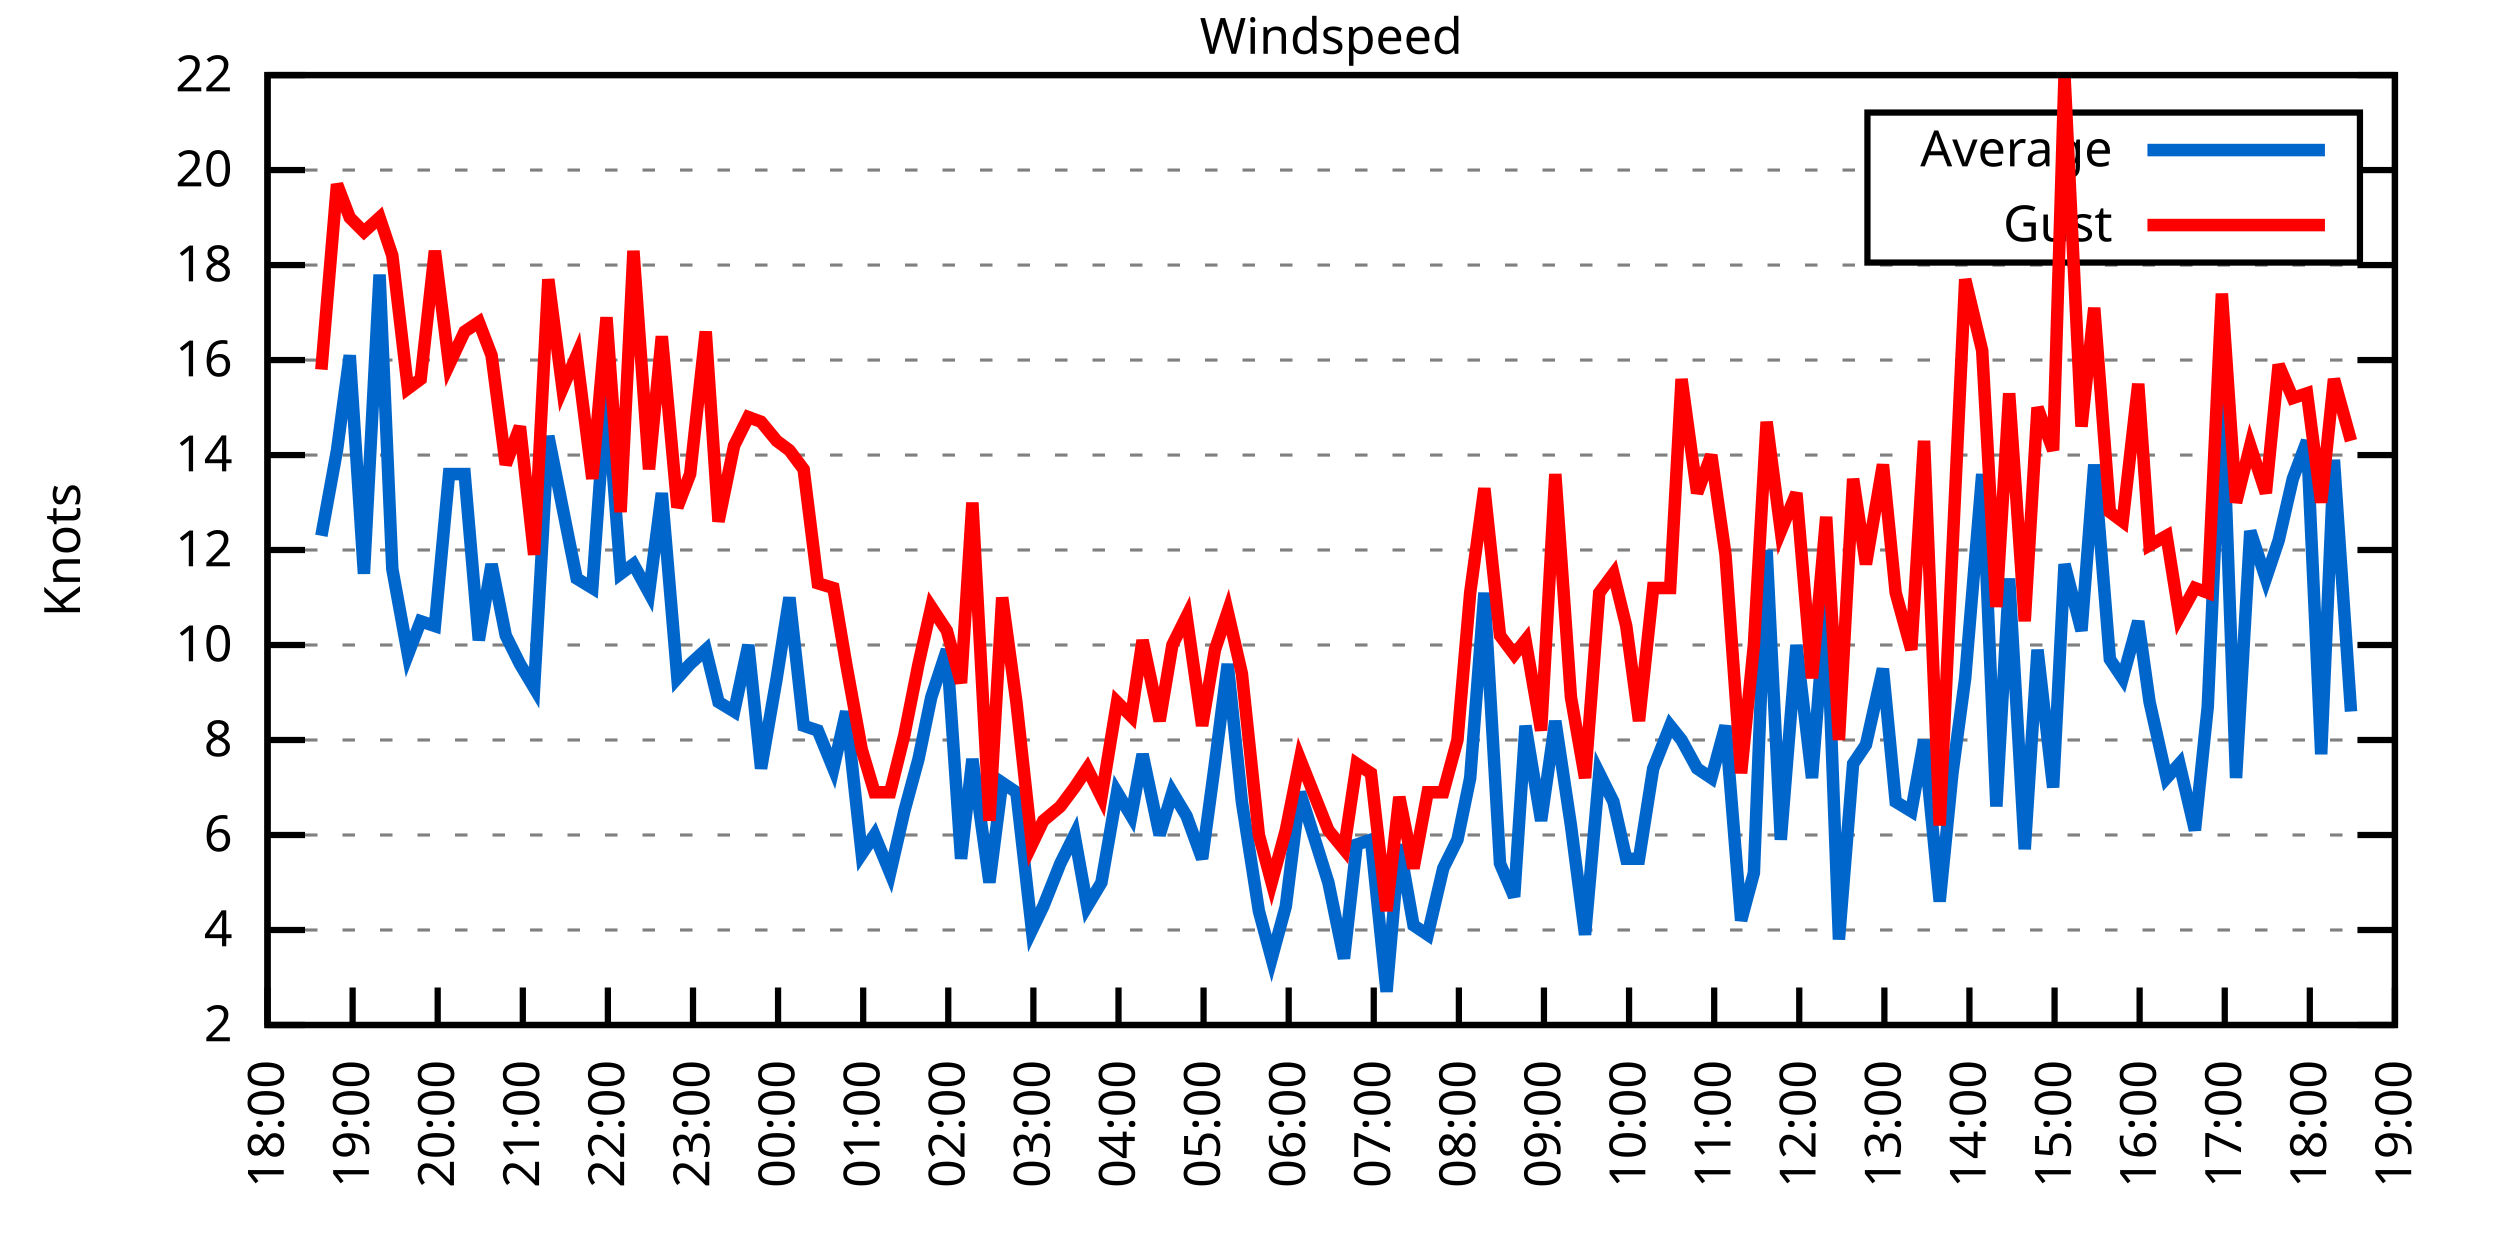
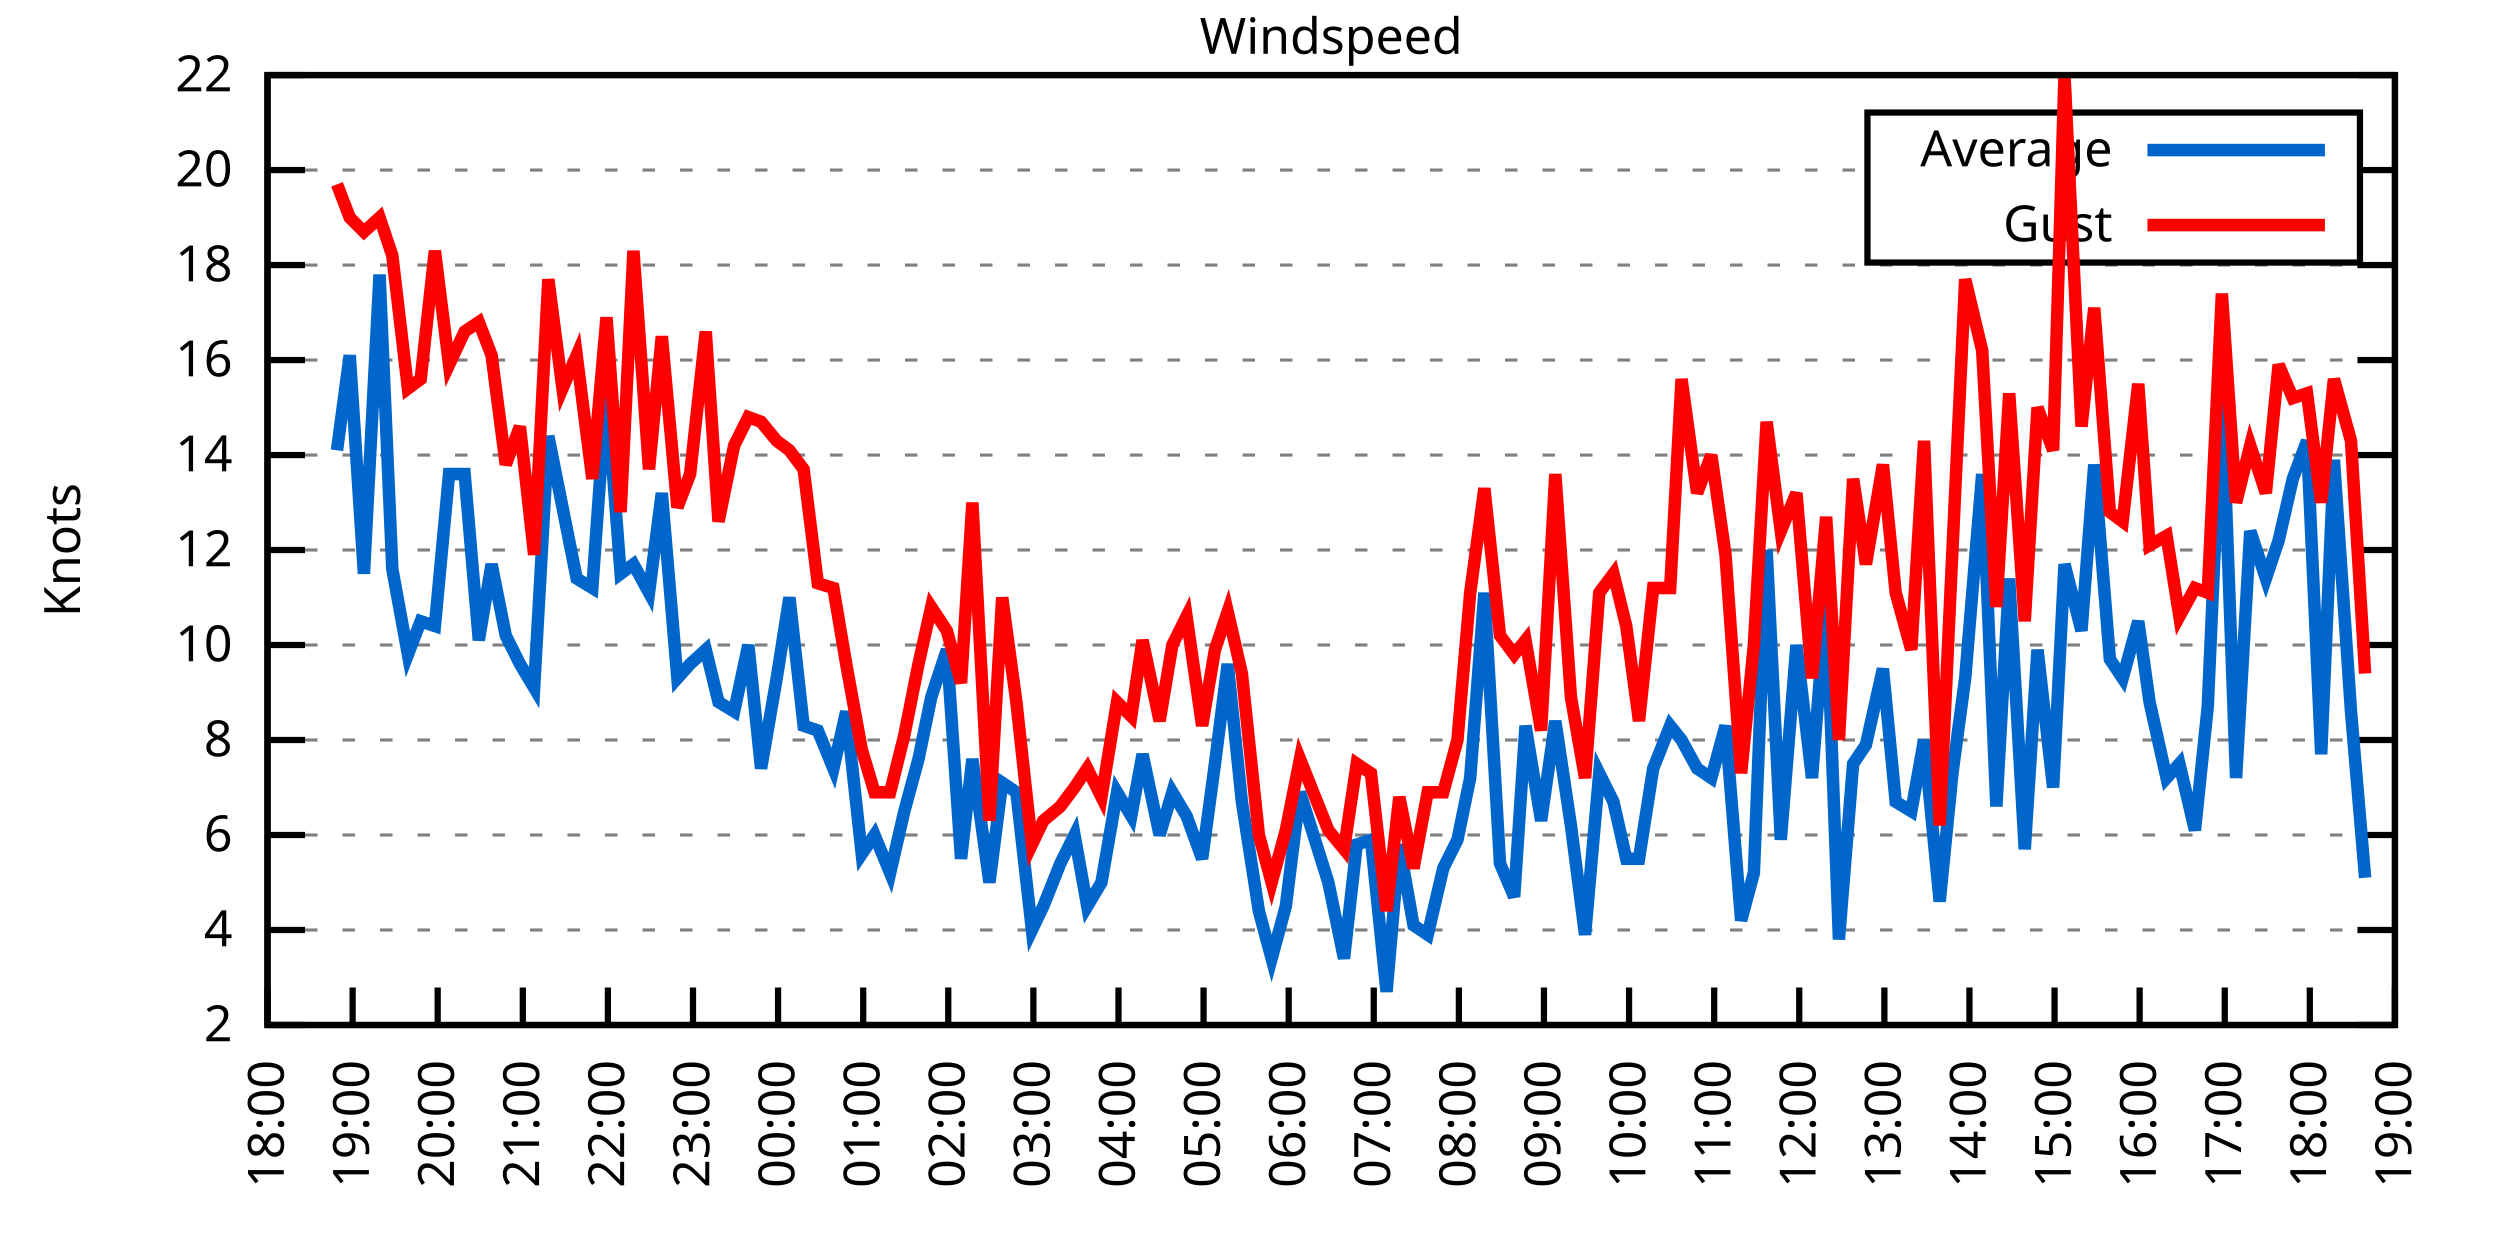
<svg xmlns="http://www.w3.org/2000/svg" xmlns:xlink="http://www.w3.org/1999/xlink" width="400" height="200" viewBox="0 0 400 200">
  <g id="gnuplot_canvas">
    <rect x="0" y="0" width="400" height="200" fill="none" />
    <defs>
      <circle id="gpDot" r="0.5" stroke-width="0.5" stroke="currentColor" />
      <path id="gpPt0" stroke-width="0.333" stroke="currentColor" d="M-1,0 h2 M0,-1 v2" />
      <path id="gpPt1" stroke-width="0.333" stroke="currentColor" d="M-1,-1 L1,1 M1,-1 L-1,1" />
      <path id="gpPt2" stroke-width="0.333" stroke="currentColor" d="M-1,0 L1,0 M0,-1 L0,1 M-1,-1 L1,1 M-1,1 L1,-1" />
      <rect id="gpPt3" stroke-width="0.333" stroke="currentColor" x="-1" y="-1" width="2" height="2" />
      <rect id="gpPt4" stroke-width="0.333" stroke="currentColor" fill="currentColor" x="-1" y="-1" width="2" height="2" />
      <circle id="gpPt5" stroke-width="0.333" stroke="currentColor" cx="0" cy="0" r="1" />
      <use xlink:href="#gpPt5" id="gpPt6" fill="currentColor" stroke="none" />
      <path id="gpPt7" stroke-width="0.333" stroke="currentColor" d="M0,-1.33 L-1.33,0.67 L1.33,0.67 z" />
      <use xlink:href="#gpPt7" id="gpPt8" fill="currentColor" stroke="none" />
      <use xlink:href="#gpPt7" id="gpPt9" stroke="currentColor" transform="rotate(180)" />
      <use xlink:href="#gpPt9" id="gpPt10" fill="currentColor" stroke="none" />
      <use xlink:href="#gpPt3" id="gpPt11" stroke="currentColor" transform="rotate(45)" />
      <use xlink:href="#gpPt11" id="gpPt12" fill="currentColor" stroke="none" />
      <path id="gpPt13" stroke-width="0.333" stroke="currentColor" d="M0,1.330 L1.265,0.411 L0.782,-1.067 L-0.782,-1.076 L-1.265,0.411 z" />
      <use xlink:href="#gpPt13" id="gpPt14" fill="currentColor" stroke="none" />
      <filter id="textbox" filterUnits="objectBoundingBox" x="0" y="0" height="1" width="1">
        <feFlood flood-color="white" flood-opacity="1" result="bgnd" />
        <feComposite in="SourceGraphic" in2="bgnd" operator="atop" />
      </filter>
      <filter id="greybox" filterUnits="objectBoundingBox" x="0" y="0" height="1" width="1">
        <feFlood flood-color="lightgrey" flood-opacity="1" result="grey" />
        <feComposite in="SourceGraphic" in2="grey" operator="atop" />
      </filter>
    </defs>
    <g fill="none" color="white" stroke="currentColor" stroke-width="1.00" stroke-linecap="butt" stroke-linejoin="miter">
</g>
    <g fill="none" color="black" stroke="currentColor" stroke-width="1.00" stroke-linecap="butt" stroke-linejoin="miter">
      <g stroke="none" shape-rendering="crispEdges">
        <polygon fill="rgb(255, 255, 255)" points="42.80,164.00 383.18,164.00 383.18,12.02 42.80,12.02 " />
      </g>
    </g>
    <g fill="none" color="black" stroke="currentColor" stroke-width="1.00" stroke-linecap="butt" stroke-linejoin="miter">
</g>
    <g fill="none" color="black" stroke="black" stroke-width="0.50" stroke-linecap="butt" stroke-linejoin="miter">
</g>
    <g fill="none" color="gray" stroke="currentColor" stroke-width="0.50" stroke-linecap="butt" stroke-linejoin="miter">
      <path stroke="gray" stroke-dasharray="2,4" class="gridline" d="M42.80,164.00 L383.19,164.00  " />
    </g>
    <g fill="none" color="gray" stroke="gray" stroke-width="1.00" stroke-linecap="butt" stroke-linejoin="miter">
</g>
    <g fill="none" color="black" stroke="currentColor" stroke-width="1.00" stroke-linecap="butt" stroke-linejoin="miter">
      <path stroke="black" d="M42.80,164.00 L48.80,164.00 M383.19,164.00 L377.19,164.00  " />
      <g transform="translate(37.20,166.60)" stroke="none" fill="black" font-family="Sans" font-size="8.00" text-anchor="end">
        <text>
          <tspan font-family="Sans"> 2</tspan>
        </text>
      </g>
    </g>
    <g fill="none" color="black" stroke="currentColor" stroke-width="1.00" stroke-linecap="butt" stroke-linejoin="miter">
</g>
    <g fill="none" color="black" stroke="black" stroke-width="0.50" stroke-linecap="butt" stroke-linejoin="miter">
</g>
    <g fill="none" color="gray" stroke="currentColor" stroke-width="0.50" stroke-linecap="butt" stroke-linejoin="miter">
      <path stroke="gray" stroke-dasharray="2,4" class="gridline" d="M42.80,148.80 L383.19,148.80  " />
    </g>
    <g fill="none" color="gray" stroke="gray" stroke-width="1.00" stroke-linecap="butt" stroke-linejoin="miter">
</g>
    <g fill="none" color="black" stroke="currentColor" stroke-width="1.00" stroke-linecap="butt" stroke-linejoin="miter">
      <path stroke="black" d="M42.80,148.80 L48.80,148.80 M383.19,148.80 L377.19,148.80  " />
      <g transform="translate(37.20,151.40)" stroke="none" fill="black" font-family="Sans" font-size="8.00" text-anchor="end">
        <text>
          <tspan font-family="Sans"> 4</tspan>
        </text>
      </g>
    </g>
    <g fill="none" color="black" stroke="currentColor" stroke-width="1.00" stroke-linecap="butt" stroke-linejoin="miter">
</g>
    <g fill="none" color="black" stroke="black" stroke-width="0.50" stroke-linecap="butt" stroke-linejoin="miter">
</g>
    <g fill="none" color="gray" stroke="currentColor" stroke-width="0.50" stroke-linecap="butt" stroke-linejoin="miter">
      <path stroke="gray" stroke-dasharray="2,4" class="gridline" d="M42.80,133.60 L383.19,133.60  " />
    </g>
    <g fill="none" color="gray" stroke="gray" stroke-width="1.00" stroke-linecap="butt" stroke-linejoin="miter">
</g>
    <g fill="none" color="black" stroke="currentColor" stroke-width="1.00" stroke-linecap="butt" stroke-linejoin="miter">
      <path stroke="black" d="M42.80,133.60 L48.80,133.60 M383.19,133.60 L377.19,133.60  " />
      <g transform="translate(37.20,136.20)" stroke="none" fill="black" font-family="Sans" font-size="8.00" text-anchor="end">
        <text>
          <tspan font-family="Sans"> 6</tspan>
        </text>
      </g>
    </g>
    <g fill="none" color="black" stroke="currentColor" stroke-width="1.00" stroke-linecap="butt" stroke-linejoin="miter">
</g>
    <g fill="none" color="black" stroke="black" stroke-width="0.50" stroke-linecap="butt" stroke-linejoin="miter">
</g>
    <g fill="none" color="gray" stroke="currentColor" stroke-width="0.50" stroke-linecap="butt" stroke-linejoin="miter">
      <path stroke="gray" stroke-dasharray="2,4" class="gridline" d="M42.80,118.40 L383.19,118.40  " />
    </g>
    <g fill="none" color="gray" stroke="gray" stroke-width="1.00" stroke-linecap="butt" stroke-linejoin="miter">
</g>
    <g fill="none" color="black" stroke="currentColor" stroke-width="1.00" stroke-linecap="butt" stroke-linejoin="miter">
      <path stroke="black" d="M42.80,118.40 L48.80,118.40 M383.19,118.40 L377.19,118.40  " />
      <g transform="translate(37.20,121.00)" stroke="none" fill="black" font-family="Sans" font-size="8.00" text-anchor="end">
        <text>
          <tspan font-family="Sans"> 8</tspan>
        </text>
      </g>
    </g>
    <g fill="none" color="black" stroke="currentColor" stroke-width="1.00" stroke-linecap="butt" stroke-linejoin="miter">
</g>
    <g fill="none" color="black" stroke="black" stroke-width="0.50" stroke-linecap="butt" stroke-linejoin="miter">
</g>
    <g fill="none" color="gray" stroke="currentColor" stroke-width="0.50" stroke-linecap="butt" stroke-linejoin="miter">
      <path stroke="gray" stroke-dasharray="2,4" class="gridline" d="M42.80,103.20 L383.19,103.20  " />
    </g>
    <g fill="none" color="gray" stroke="gray" stroke-width="1.00" stroke-linecap="butt" stroke-linejoin="miter">
</g>
    <g fill="none" color="black" stroke="currentColor" stroke-width="1.00" stroke-linecap="butt" stroke-linejoin="miter">
      <path stroke="black" d="M42.80,103.20 L48.80,103.20 M383.19,103.20 L377.19,103.20  " />
      <g transform="translate(37.20,105.80)" stroke="none" fill="black" font-family="Sans" font-size="8.00" text-anchor="end">
        <text>
          <tspan font-family="Sans"> 10</tspan>
        </text>
      </g>
    </g>
    <g fill="none" color="black" stroke="currentColor" stroke-width="1.00" stroke-linecap="butt" stroke-linejoin="miter">
</g>
    <g fill="none" color="black" stroke="black" stroke-width="0.50" stroke-linecap="butt" stroke-linejoin="miter">
</g>
    <g fill="none" color="gray" stroke="currentColor" stroke-width="0.50" stroke-linecap="butt" stroke-linejoin="miter">
      <path stroke="gray" stroke-dasharray="2,4" class="gridline" d="M42.80,88.00 L383.19,88.00  " />
    </g>
    <g fill="none" color="gray" stroke="gray" stroke-width="1.00" stroke-linecap="butt" stroke-linejoin="miter">
</g>
    <g fill="none" color="black" stroke="currentColor" stroke-width="1.00" stroke-linecap="butt" stroke-linejoin="miter">
      <path stroke="black" d="M42.80,88.00 L48.80,88.00 M383.19,88.00 L377.19,88.00  " />
      <g transform="translate(37.20,90.60)" stroke="none" fill="black" font-family="Sans" font-size="8.00" text-anchor="end">
        <text>
          <tspan font-family="Sans"> 12</tspan>
        </text>
      </g>
    </g>
    <g fill="none" color="black" stroke="currentColor" stroke-width="1.00" stroke-linecap="butt" stroke-linejoin="miter">
</g>
    <g fill="none" color="black" stroke="black" stroke-width="0.50" stroke-linecap="butt" stroke-linejoin="miter">
</g>
    <g fill="none" color="gray" stroke="currentColor" stroke-width="0.50" stroke-linecap="butt" stroke-linejoin="miter">
      <path stroke="gray" stroke-dasharray="2,4" class="gridline" d="M42.80,72.81 L383.19,72.81  " />
    </g>
    <g fill="none" color="gray" stroke="gray" stroke-width="1.00" stroke-linecap="butt" stroke-linejoin="miter">
</g>
    <g fill="none" color="black" stroke="currentColor" stroke-width="1.00" stroke-linecap="butt" stroke-linejoin="miter">
      <path stroke="black" d="M42.80,72.81 L48.80,72.81 M383.19,72.81 L377.19,72.81  " />
      <g transform="translate(37.20,75.41)" stroke="none" fill="black" font-family="Sans" font-size="8.00" text-anchor="end">
        <text>
          <tspan font-family="Sans"> 14</tspan>
        </text>
      </g>
    </g>
    <g fill="none" color="black" stroke="currentColor" stroke-width="1.00" stroke-linecap="butt" stroke-linejoin="miter">
</g>
    <g fill="none" color="black" stroke="black" stroke-width="0.50" stroke-linecap="butt" stroke-linejoin="miter">
</g>
    <g fill="none" color="gray" stroke="currentColor" stroke-width="0.50" stroke-linecap="butt" stroke-linejoin="miter">
      <path stroke="gray" stroke-dasharray="2,4" class="gridline" d="M42.80,57.61 L383.19,57.61  " />
    </g>
    <g fill="none" color="gray" stroke="gray" stroke-width="1.00" stroke-linecap="butt" stroke-linejoin="miter">
</g>
    <g fill="none" color="black" stroke="currentColor" stroke-width="1.00" stroke-linecap="butt" stroke-linejoin="miter">
      <path stroke="black" d="M42.80,57.61 L48.80,57.61 M383.19,57.61 L377.19,57.61  " />
      <g transform="translate(37.20,60.21)" stroke="none" fill="black" font-family="Sans" font-size="8.00" text-anchor="end">
        <text>
          <tspan font-family="Sans"> 16</tspan>
        </text>
      </g>
    </g>
    <g fill="none" color="black" stroke="currentColor" stroke-width="1.00" stroke-linecap="butt" stroke-linejoin="miter">
</g>
    <g fill="none" color="black" stroke="black" stroke-width="0.50" stroke-linecap="butt" stroke-linejoin="miter">
</g>
    <g fill="none" color="gray" stroke="currentColor" stroke-width="0.50" stroke-linecap="butt" stroke-linejoin="miter">
      <path stroke="gray" stroke-dasharray="2,4" class="gridline" d="M42.80,42.41 L383.19,42.41  " />
    </g>
    <g fill="none" color="gray" stroke="gray" stroke-width="1.00" stroke-linecap="butt" stroke-linejoin="miter">
</g>
    <g fill="none" color="black" stroke="currentColor" stroke-width="1.00" stroke-linecap="butt" stroke-linejoin="miter">
      <path stroke="black" d="M42.80,42.41 L48.80,42.41 M383.19,42.41 L377.19,42.41  " />
      <g transform="translate(37.20,45.01)" stroke="none" fill="black" font-family="Sans" font-size="8.00" text-anchor="end">
        <text>
          <tspan font-family="Sans"> 18</tspan>
        </text>
      </g>
    </g>
    <g fill="none" color="black" stroke="currentColor" stroke-width="1.00" stroke-linecap="butt" stroke-linejoin="miter">
</g>
    <g fill="none" color="black" stroke="black" stroke-width="0.50" stroke-linecap="butt" stroke-linejoin="miter">
</g>
    <g fill="none" color="gray" stroke="currentColor" stroke-width="0.50" stroke-linecap="butt" stroke-linejoin="miter">
      <path stroke="gray" stroke-dasharray="2,4" class="gridline" d="M42.80,27.21 L298.79,27.21 M377.59,27.21 L383.19,27.21  " />
    </g>
    <g fill="none" color="gray" stroke="gray" stroke-width="1.00" stroke-linecap="butt" stroke-linejoin="miter">
</g>
    <g fill="none" color="black" stroke="currentColor" stroke-width="1.00" stroke-linecap="butt" stroke-linejoin="miter">
      <path stroke="black" d="M42.80,27.21 L48.80,27.21 M383.19,27.21 L377.19,27.21  " />
      <g transform="translate(37.20,29.81)" stroke="none" fill="black" font-family="Sans" font-size="8.00" text-anchor="end">
        <text>
          <tspan font-family="Sans"> 20</tspan>
        </text>
      </g>
    </g>
    <g fill="none" color="black" stroke="currentColor" stroke-width="1.00" stroke-linecap="butt" stroke-linejoin="miter">
</g>
    <g fill="none" color="black" stroke="black" stroke-width="0.50" stroke-linecap="butt" stroke-linejoin="miter">
</g>
    <g fill="none" color="gray" stroke="currentColor" stroke-width="0.50" stroke-linecap="butt" stroke-linejoin="miter">
      <path stroke="gray" stroke-dasharray="2,4" class="gridline" d="M42.80,12.01 L383.19,12.01  " />
    </g>
    <g fill="none" color="gray" stroke="gray" stroke-width="1.00" stroke-linecap="butt" stroke-linejoin="miter">
</g>
    <g fill="none" color="black" stroke="currentColor" stroke-width="1.00" stroke-linecap="butt" stroke-linejoin="miter">
      <path stroke="black" d="M42.80,12.01 L48.80,12.01 M383.19,12.01 L377.19,12.01  " />
      <g transform="translate(37.20,14.61)" stroke="none" fill="black" font-family="Sans" font-size="8.00" text-anchor="end">
        <text>
          <tspan font-family="Sans"> 22</tspan>
        </text>
      </g>
    </g>
    <g fill="none" color="black" stroke="currentColor" stroke-width="1.00" stroke-linecap="butt" stroke-linejoin="miter">
      <path stroke="black" d="M42.80,164.00 L42.80,158.00  " />
      <g transform="translate(45.40,169.60) rotate(270.00)" stroke="none" fill="black" font-family="Sans" font-size="8.00" text-anchor="end">
        <text>
          <tspan font-family="Sans">18:00</tspan>
        </text>
      </g>
    </g>
    <g fill="none" color="black" stroke="currentColor" stroke-width="1.00" stroke-linecap="butt" stroke-linejoin="miter">
      <path stroke="black" d="M56.42,164.00 L56.42,158.00  " />
      <g transform="translate(59.02,169.60) rotate(270.00)" stroke="none" fill="black" font-family="Sans" font-size="8.00" text-anchor="end">
        <text>
          <tspan font-family="Sans">19:00</tspan>
        </text>
      </g>
    </g>
    <g fill="none" color="black" stroke="currentColor" stroke-width="1.00" stroke-linecap="butt" stroke-linejoin="miter">
      <path stroke="black" d="M70.03,164.00 L70.03,158.00  " />
      <g transform="translate(72.63,169.60) rotate(270.00)" stroke="none" fill="black" font-family="Sans" font-size="8.00" text-anchor="end">
        <text>
          <tspan font-family="Sans">20:00</tspan>
        </text>
      </g>
    </g>
    <g fill="none" color="black" stroke="currentColor" stroke-width="1.00" stroke-linecap="butt" stroke-linejoin="miter">
      <path stroke="black" d="M83.65,164.00 L83.65,158.00  " />
      <g transform="translate(86.25,169.60) rotate(270.00)" stroke="none" fill="black" font-family="Sans" font-size="8.00" text-anchor="end">
        <text>
          <tspan font-family="Sans">21:00</tspan>
        </text>
      </g>
    </g>
    <g fill="none" color="black" stroke="currentColor" stroke-width="1.00" stroke-linecap="butt" stroke-linejoin="miter">
      <path stroke="black" d="M97.26,164.00 L97.26,158.00  " />
      <g transform="translate(99.86,169.60) rotate(270.00)" stroke="none" fill="black" font-family="Sans" font-size="8.00" text-anchor="end">
        <text>
          <tspan font-family="Sans">22:00</tspan>
        </text>
      </g>
    </g>
    <g fill="none" color="black" stroke="currentColor" stroke-width="1.00" stroke-linecap="butt" stroke-linejoin="miter">
      <path stroke="black" d="M110.88,164.00 L110.88,158.00  " />
      <g transform="translate(113.48,169.60) rotate(270.00)" stroke="none" fill="black" font-family="Sans" font-size="8.00" text-anchor="end">
        <text>
          <tspan font-family="Sans">23:00</tspan>
        </text>
      </g>
    </g>
    <g fill="none" color="black" stroke="currentColor" stroke-width="1.00" stroke-linecap="butt" stroke-linejoin="miter">
      <path stroke="black" d="M124.49,164.00 L124.49,158.00  " />
      <g transform="translate(127.09,169.60) rotate(270.00)" stroke="none" fill="black" font-family="Sans" font-size="8.00" text-anchor="end">
        <text>
          <tspan font-family="Sans">00:00</tspan>
        </text>
      </g>
    </g>
    <g fill="none" color="black" stroke="currentColor" stroke-width="1.00" stroke-linecap="butt" stroke-linejoin="miter">
      <path stroke="black" d="M138.11,164.00 L138.11,158.00  " />
      <g transform="translate(140.71,169.60) rotate(270.00)" stroke="none" fill="black" font-family="Sans" font-size="8.00" text-anchor="end">
        <text>
          <tspan font-family="Sans">01:00</tspan>
        </text>
      </g>
    </g>
    <g fill="none" color="black" stroke="currentColor" stroke-width="1.00" stroke-linecap="butt" stroke-linejoin="miter">
      <path stroke="black" d="M151.72,164.00 L151.72,158.00  " />
      <g transform="translate(154.32,169.60) rotate(270.00)" stroke="none" fill="black" font-family="Sans" font-size="8.00" text-anchor="end">
        <text>
          <tspan font-family="Sans">02:00</tspan>
        </text>
      </g>
    </g>
    <g fill="none" color="black" stroke="currentColor" stroke-width="1.00" stroke-linecap="butt" stroke-linejoin="miter">
      <path stroke="black" d="M165.34,164.00 L165.34,158.00  " />
      <g transform="translate(167.94,169.60) rotate(270.00)" stroke="none" fill="black" font-family="Sans" font-size="8.00" text-anchor="end">
        <text>
          <tspan font-family="Sans">03:00</tspan>
        </text>
      </g>
    </g>
    <g fill="none" color="black" stroke="currentColor" stroke-width="1.00" stroke-linecap="butt" stroke-linejoin="miter">
      <path stroke="black" d="M178.96,164.00 L178.96,158.00  " />
      <g transform="translate(181.56,169.60) rotate(270.00)" stroke="none" fill="black" font-family="Sans" font-size="8.00" text-anchor="end">
        <text>
          <tspan font-family="Sans">04:00</tspan>
        </text>
      </g>
    </g>
    <g fill="none" color="black" stroke="currentColor" stroke-width="1.00" stroke-linecap="butt" stroke-linejoin="miter">
      <path stroke="black" d="M192.57,164.00 L192.57,158.00  " />
      <g transform="translate(195.17,169.60) rotate(270.00)" stroke="none" fill="black" font-family="Sans" font-size="8.00" text-anchor="end">
        <text>
          <tspan font-family="Sans">05:00</tspan>
        </text>
      </g>
    </g>
    <g fill="none" color="black" stroke="currentColor" stroke-width="1.00" stroke-linecap="butt" stroke-linejoin="miter">
      <path stroke="black" d="M206.19,164.00 L206.19,158.00  " />
      <g transform="translate(208.79,169.60) rotate(270.00)" stroke="none" fill="black" font-family="Sans" font-size="8.00" text-anchor="end">
        <text>
          <tspan font-family="Sans">06:00</tspan>
        </text>
      </g>
    </g>
    <g fill="none" color="black" stroke="currentColor" stroke-width="1.00" stroke-linecap="butt" stroke-linejoin="miter">
      <path stroke="black" d="M219.80,164.00 L219.80,158.00  " />
      <g transform="translate(222.40,169.60) rotate(270.00)" stroke="none" fill="black" font-family="Sans" font-size="8.00" text-anchor="end">
        <text>
          <tspan font-family="Sans">07:00</tspan>
        </text>
      </g>
    </g>
    <g fill="none" color="black" stroke="currentColor" stroke-width="1.00" stroke-linecap="butt" stroke-linejoin="miter">
      <path stroke="black" d="M233.42,164.00 L233.42,158.00  " />
      <g transform="translate(236.02,169.60) rotate(270.00)" stroke="none" fill="black" font-family="Sans" font-size="8.00" text-anchor="end">
        <text>
          <tspan font-family="Sans">08:00</tspan>
        </text>
      </g>
    </g>
    <g fill="none" color="black" stroke="currentColor" stroke-width="1.00" stroke-linecap="butt" stroke-linejoin="miter">
      <path stroke="black" d="M247.03,164.00 L247.03,158.00  " />
      <g transform="translate(249.63,169.60) rotate(270.00)" stroke="none" fill="black" font-family="Sans" font-size="8.00" text-anchor="end">
        <text>
          <tspan font-family="Sans">09:00</tspan>
        </text>
      </g>
    </g>
    <g fill="none" color="black" stroke="currentColor" stroke-width="1.00" stroke-linecap="butt" stroke-linejoin="miter">
      <path stroke="black" d="M260.65,164.00 L260.65,158.00  " />
      <g transform="translate(263.25,169.60) rotate(270.00)" stroke="none" fill="black" font-family="Sans" font-size="8.00" text-anchor="end">
        <text>
          <tspan font-family="Sans">10:00</tspan>
        </text>
      </g>
    </g>
    <g fill="none" color="black" stroke="currentColor" stroke-width="1.00" stroke-linecap="butt" stroke-linejoin="miter">
      <path stroke="black" d="M274.27,164.00 L274.27,158.00  " />
      <g transform="translate(276.87,169.60) rotate(270.00)" stroke="none" fill="black" font-family="Sans" font-size="8.00" text-anchor="end">
        <text>
          <tspan font-family="Sans">11:00</tspan>
        </text>
      </g>
    </g>
    <g fill="none" color="black" stroke="currentColor" stroke-width="1.00" stroke-linecap="butt" stroke-linejoin="miter">
      <path stroke="black" d="M287.88,164.00 L287.88,158.00  " />
      <g transform="translate(290.48,169.60) rotate(270.00)" stroke="none" fill="black" font-family="Sans" font-size="8.00" text-anchor="end">
        <text>
          <tspan font-family="Sans">12:00</tspan>
        </text>
      </g>
    </g>
    <g fill="none" color="black" stroke="currentColor" stroke-width="1.00" stroke-linecap="butt" stroke-linejoin="miter">
      <path stroke="black" d="M301.50,164.00 L301.50,158.00  " />
      <g transform="translate(304.10,169.60) rotate(270.00)" stroke="none" fill="black" font-family="Sans" font-size="8.00" text-anchor="end">
        <text>
          <tspan font-family="Sans">13:00</tspan>
        </text>
      </g>
    </g>
    <g fill="none" color="black" stroke="currentColor" stroke-width="1.00" stroke-linecap="butt" stroke-linejoin="miter">
      <path stroke="black" d="M315.11,164.00 L315.11,158.00  " />
      <g transform="translate(317.71,169.60) rotate(270.00)" stroke="none" fill="black" font-family="Sans" font-size="8.00" text-anchor="end">
        <text>
          <tspan font-family="Sans">14:00</tspan>
        </text>
      </g>
    </g>
    <g fill="none" color="black" stroke="currentColor" stroke-width="1.00" stroke-linecap="butt" stroke-linejoin="miter">
      <path stroke="black" d="M328.73,164.00 L328.73,158.00  " />
      <g transform="translate(331.33,169.60) rotate(270.00)" stroke="none" fill="black" font-family="Sans" font-size="8.00" text-anchor="end">
        <text>
          <tspan font-family="Sans">15:00</tspan>
        </text>
      </g>
    </g>
    <g fill="none" color="black" stroke="currentColor" stroke-width="1.00" stroke-linecap="butt" stroke-linejoin="miter">
      <path stroke="black" d="M342.34,164.00 L342.34,158.00  " />
      <g transform="translate(344.94,169.60) rotate(270.00)" stroke="none" fill="black" font-family="Sans" font-size="8.00" text-anchor="end">
        <text>
          <tspan font-family="Sans">16:00</tspan>
        </text>
      </g>
    </g>
    <g fill="none" color="black" stroke="currentColor" stroke-width="1.00" stroke-linecap="butt" stroke-linejoin="miter">
      <path stroke="black" d="M355.96,164.00 L355.96,158.00  " />
      <g transform="translate(358.56,169.60) rotate(270.00)" stroke="none" fill="black" font-family="Sans" font-size="8.00" text-anchor="end">
        <text>
          <tspan font-family="Sans">17:00</tspan>
        </text>
      </g>
    </g>
    <g fill="none" color="black" stroke="currentColor" stroke-width="1.00" stroke-linecap="butt" stroke-linejoin="miter">
      <path stroke="black" d="M369.57,164.00 L369.57,158.00  " />
      <g transform="translate(372.17,169.60) rotate(270.00)" stroke="none" fill="black" font-family="Sans" font-size="8.00" text-anchor="end">
        <text>
          <tspan font-family="Sans">18:00</tspan>
        </text>
      </g>
    </g>
    <g fill="none" color="black" stroke="currentColor" stroke-width="1.00" stroke-linecap="butt" stroke-linejoin="miter">
      <path stroke="black" d="M383.19,164.00 L383.19,158.00  " />
      <g transform="translate(385.79,169.60) rotate(270.00)" stroke="none" fill="black" font-family="Sans" font-size="8.00" text-anchor="end">
        <text>
          <tspan font-family="Sans">19:00</tspan>
        </text>
      </g>
    </g>
    <g fill="none" color="black" stroke="currentColor" stroke-width="1.00" stroke-linecap="butt" stroke-linejoin="miter">
</g>
    <g fill="none" color="black" stroke="currentColor" stroke-width="1.00" stroke-linecap="butt" stroke-linejoin="miter">
      <path stroke="black" d="M42.80,12.01 L42.80,164.00 L383.19,164.00 L383.19,12.01 L42.80,12.01 Z  " />
    </g>
    <g fill="none" color="black" stroke="currentColor" stroke-width="1.00" stroke-linecap="butt" stroke-linejoin="miter">
</g>
    <g fill="none" color="black" stroke="currentColor" stroke-width="1.00" stroke-linecap="butt" stroke-linejoin="miter">
      <path stroke="black" d="M298.79,42.01 L298.79,18.01 L377.59,18.01 L377.59,42.01 L298.79,42.01 Z  " />
    </g>
    <g id="Windspeed_plot_1">
      <g fill="none" color="white" stroke="black" stroke-width="2.00" stroke-linecap="butt" stroke-linejoin="miter">
</g>
      <g fill="none" color="black" stroke="currentColor" stroke-width="2.00" stroke-linecap="butt" stroke-linejoin="miter">
        <g transform="translate(337.99,26.61)" stroke="none" fill="black" font-family="Sans" font-size="8.00" text-anchor="end">
          <text>
            <tspan font-family="Sans">Average</tspan>
          </text>
        </g>
      </g>
      <g fill="none" color="black" stroke="currentColor" stroke-width="2.00" stroke-linecap="butt" stroke-linejoin="miter">
-         <path stroke="rgb(  0, 102, 204)" d="M343.59,24.01 L371.99,24.01 M51.42,85.73 L53.92,72.05 L55.96,56.85 L58.23,91.80 L60.73,43.93 L62.77,91.04   L65.27,104.72 L67.31,99.40 L69.58,100.16 L71.85,75.85 L74.34,75.85 L76.61,102.44 L78.65,90.28 L80.92,101.68   L83.19,106.24 L85.46,110.04 L87.73,69.77 L90.00,81.17 L92.27,92.56 L94.77,94.08 L97.04,62.17 L99.30,91.80   L101.35,90.28 L103.84,94.84 L105.89,78.89 L108.38,108.52 L110.42,106.24 L112.92,103.96 L114.96,112.32 L117.46,113.84   L119.73,103.20 L121.77,122.96 L124.27,108.52 L126.31,95.60 L128.58,116.12 L130.85,116.88 L133.34,122.96 L135.39,113.84   L137.88,136.64 L139.92,133.60 L142.42,139.68 L144.69,129.80 L146.96,121.44 L149.00,111.56 L151.50,103.96 L153.77,137.40   L155.58,121.44 L158.31,141.20 L160.35,125.24 L162.62,126.76 L165.11,148.80 L166.93,145.00 L169.65,138.16 L171.92,133.60   L173.96,145.00 L176.23,141.20 L178.73,126.76 L181.00,130.56 L182.81,120.68 L185.54,133.60 L187.58,126.76 L189.85,130.56   L192.34,137.40 L194.39,122.20 L196.43,106.24 L198.70,128.28 L201.42,145.76 L203.46,153.36 L205.73,145.00 L208.00,126.76   L212.54,141.20 L215.04,153.36 L217.08,135.12 L219.35,134.36 L221.85,158.68 L223.89,135.12 L226.16,148.04 L228.43,149.56   L230.92,138.92 L233.19,134.36 L235.23,124.48 L237.50,94.84 L240.00,138.16 L242.27,143.48 L244.08,116.12 L246.58,131.32   L248.85,115.36 L251.35,132.08 L253.61,149.56 L255.88,123.72 L258.15,128.28 L260.20,137.40 L262.24,137.40 L264.51,122.96   L267.23,116.12 L269.05,118.40 L271.54,122.96 L273.81,124.48 L276.08,116.12 L278.58,147.28 L280.62,139.68 L282.66,88.00   L284.93,134.36 L287.43,103.20 L289.92,124.48 L292.19,95.60 L294.23,150.32 L296.50,122.20 L298.55,119.16 L301.27,107.00   L303.31,128.28 L305.81,129.80 L307.85,118.40 L310.35,144.24 L312.39,123.72 L314.43,108.52 L317.15,75.85 L319.42,129.04   L321.47,92.56 L323.96,135.88 L326.00,103.96 L328.50,126.00 L330.32,90.28 L333.04,100.92 L335.08,74.33 L337.58,105.48   L339.62,108.52 L342.12,99.40 L343.93,112.32 L346.65,124.48 L348.70,122.20 L351.19,132.84 L353.24,113.08 L355.50,62.17   L357.77,124.48 L360.04,84.97 L362.54,92.56 L364.58,86.49 L366.85,76.61 L369.12,70.53 L371.39,120.68 L373.43,73.57   L376.16,113.84  " />
+         <path stroke="rgb(  0, 102, 204)" d="M343.59,24.01 L371.99,24.01 M53.92,72.05 L55.96,56.85 L58.23,91.80 L60.73,43.93 L62.77,91.04 L65.27,104.72   L67.31,99.40 L69.58,100.16 L71.85,75.85 L74.34,75.85 L76.61,102.44 L78.65,90.28 L80.92,101.68 L83.19,106.24   L85.46,110.04 L87.73,69.77 L90.00,81.17 L92.27,92.56 L94.77,94.08 L97.04,62.17 L99.30,91.80 L101.35,90.28   L103.84,94.84 L105.89,78.89 L108.38,108.52 L110.42,106.24 L112.92,103.96 L114.96,112.32 L117.46,113.84 L119.73,103.20   L121.77,122.96 L124.27,108.52 L126.31,95.60 L128.58,116.12 L130.85,116.88 L133.34,122.96 L135.39,113.84 L137.88,136.64   L139.92,133.60 L142.42,139.68 L144.69,129.80 L146.96,121.44 L149.00,111.56 L151.50,103.96 L153.77,137.40 L155.58,121.44   L158.31,141.20 L160.35,125.24 L162.62,126.76 L165.11,148.80 L166.93,145.00 L169.65,138.16 L171.92,133.60 L173.96,145.00   L176.23,141.20 L178.73,126.76 L181.00,130.56 L182.81,120.68 L185.54,133.60 L187.58,126.76 L189.85,130.56 L192.34,137.40   L194.39,122.20 L196.43,106.24 L198.70,128.28 L201.42,145.76 L203.46,153.36 L205.73,145.00 L208.00,126.76 L212.54,141.20   L215.04,153.36 L217.08,135.12 L219.35,134.36 L221.85,158.68 L223.89,135.12 L226.16,148.04 L228.43,149.56 L230.92,138.92   L233.19,134.36 L235.23,124.48 L237.50,94.84 L240.00,138.16 L242.27,143.48 L244.08,116.12 L246.58,131.32 L248.85,115.36   L251.35,132.08 L253.61,149.56 L255.88,123.72 L258.15,128.28 L260.20,137.40 L262.24,137.40 L264.51,122.96 L267.23,116.12   L269.05,118.40 L271.54,122.96 L273.81,124.48 L276.08,116.12 L278.58,147.28 L280.62,139.68 L282.66,88.00 L284.93,134.36   L287.43,103.20 L289.92,124.48 L292.19,95.60 L294.23,150.32 L296.50,122.20 L298.55,119.16 L301.27,107.00 L303.31,128.28   L305.81,129.80 L307.85,118.40 L310.35,144.24 L312.39,123.72 L314.43,108.52 L317.15,75.85 L319.42,129.04 L321.47,92.56   L323.96,135.88 L326.00,103.96 L328.50,126.00 L330.32,90.28 L333.04,100.92 L335.08,74.33 L337.58,105.48 L339.62,108.52   L342.12,99.40 L343.93,112.32 L346.65,124.48 L348.70,122.20 L351.19,132.84 L353.24,113.08 L355.50,62.17 L357.77,124.48   L360.04,84.97 L362.54,92.56 L364.58,86.49 L366.85,76.61 L369.12,70.53 L371.39,120.68 L373.43,73.57 L376.16,113.84   L378.42,140.44  " />
      </g>
    </g>
    <g id="Windspeed_plot_2">
      <g fill="none" color="black" stroke="currentColor" stroke-width="2.00" stroke-linecap="butt" stroke-linejoin="miter">
        <g transform="translate(337.99,38.61)" stroke="none" fill="black" font-family="Sans" font-size="8.00" text-anchor="end">
          <text>
            <tspan font-family="Sans">Gust</tspan>
          </text>
        </g>
      </g>
      <g fill="none" color="black" stroke="currentColor" stroke-width="2.00" stroke-linecap="butt" stroke-linejoin="miter">
-         <path stroke="rgb(255,   0,   0)" d="M343.59,36.01 L371.99,36.01 M51.42,59.13 L53.92,29.49 L55.96,34.81 L58.23,37.09 L60.73,34.81 L62.77,40.89   L65.27,62.17 L67.31,60.65 L69.58,40.13 L71.85,58.37 L74.34,53.05 L76.61,51.53 L78.65,56.85 L80.92,74.33   L83.19,68.25 L85.46,88.76 L87.73,44.69 L90.00,62.17 L92.27,56.85 L94.77,76.61 L97.04,50.77 L99.30,81.93   L101.35,40.13 L103.84,75.09 L105.89,53.81 L108.38,81.17 L110.42,75.85 L112.92,53.05 L114.96,83.45 L117.46,71.29   L119.73,66.73 L121.77,67.49 L124.27,70.53 L126.31,72.05 L128.58,75.09 L130.85,93.32 L133.34,94.08 L135.39,106.24   L137.88,119.92 L139.92,126.76 L142.42,126.76 L144.69,117.64 L146.96,106.24 L149.00,97.12 L151.50,100.92 L153.77,109.28   L155.58,80.41 L158.31,131.32 L160.35,95.60 L162.62,112.32 L165.11,135.12 L166.93,131.32 L169.65,129.04 L171.92,126.00   L173.96,122.96 L176.23,127.52 L178.73,112.32 L181.00,114.60 L182.81,102.44 L185.54,115.36 L187.58,103.20 L189.85,98.64   L192.34,116.12 L194.39,103.96 L196.43,97.88 L198.70,107.76 L201.42,133.60 L203.46,141.20 L205.73,132.84 L208.00,121.44   L212.54,132.84 L215.04,135.88 L217.08,122.20 L219.35,123.72 L221.85,145.76 L223.89,127.52 L226.16,138.92 L228.43,126.76   L230.92,126.76 L233.19,118.40 L235.23,94.84 L237.50,78.13 L240.00,101.68 L242.27,104.72 L244.08,102.44 L246.58,116.88   L248.85,75.85 L251.35,111.56 L253.61,124.48 L255.88,94.84 L258.15,91.80 L260.20,100.16 L262.24,115.36 L264.51,94.08   L267.23,94.08 L269.05,60.65 L271.54,78.89 L273.81,72.81 L276.08,88.76 L278.58,123.72 L280.62,103.20 L282.66,67.49   L284.93,84.97 L287.43,78.89 L289.92,108.52 L292.19,82.69 L294.23,118.40 L296.50,76.61 L298.55,90.28 L301.27,74.33   L303.31,94.84 L305.81,103.96 L307.85,70.53 L310.35,132.08 L312.39,88.00 L314.43,44.69 L317.15,56.09 L319.42,97.12   L321.47,62.93 L323.96,99.40 L326.00,65.21 L328.50,72.05 L330.32,12.01 L333.04,68.25 L335.08,49.25 L337.58,81.93   L339.62,83.45 L342.12,61.41 L343.93,87.25 L346.65,85.73 L348.70,98.64 L351.19,94.08 L353.24,94.84 L355.50,46.97   L357.77,80.41 L360.04,71.29 L362.54,78.89 L364.58,58.37 L366.85,63.69 L369.12,62.93 L371.39,80.41 L373.43,60.65   L376.16,70.53  " />
+         <path stroke="rgb(255,   0,   0)" d="M343.59,36.01 L371.99,36.01 M53.92,29.49 L55.96,34.81 L58.23,37.09 L60.73,34.81 L62.77,40.89 L65.27,62.17   L67.31,60.65 L69.58,40.13 L71.85,58.37 L74.34,53.05 L76.61,51.53 L78.65,56.85 L80.92,74.33 L83.19,68.25   L85.46,88.76 L87.73,44.69 L90.00,62.17 L92.27,56.85 L94.77,76.61 L97.04,50.77 L99.30,81.93 L101.35,40.13   L103.84,75.09 L105.89,53.81 L108.38,81.17 L110.42,75.85 L112.92,53.05 L114.96,83.45 L117.46,71.29 L119.73,66.73   L121.77,67.49 L124.27,70.53 L126.31,72.05 L128.58,75.09 L130.85,93.32 L133.34,94.08 L135.39,106.24 L137.88,119.92   L139.92,126.76 L142.42,126.76 L144.69,117.64 L146.96,106.24 L149.00,97.12 L151.50,100.92 L153.77,109.28 L155.58,80.41   L158.31,131.32 L160.35,95.60 L162.62,112.32 L165.11,135.12 L166.93,131.32 L169.65,129.04 L171.92,126.00 L173.96,122.96   L176.23,127.52 L178.73,112.32 L181.00,114.60 L182.81,102.44 L185.54,115.36 L187.58,103.20 L189.85,98.64 L192.34,116.12   L194.39,103.96 L196.43,97.88 L198.70,107.76 L201.42,133.60 L203.46,141.20 L205.73,132.84 L208.00,121.44 L212.54,132.84   L215.04,135.88 L217.08,122.20 L219.35,123.72 L221.85,145.76 L223.89,127.52 L226.16,138.92 L228.43,126.76 L230.92,126.76   L233.19,118.40 L235.23,94.84 L237.50,78.13 L240.00,101.68 L242.27,104.72 L244.08,102.44 L246.58,116.88 L248.85,75.85   L251.35,111.56 L253.61,124.48 L255.88,94.84 L258.15,91.80 L260.20,100.16 L262.24,115.36 L264.51,94.08 L267.23,94.08   L269.05,60.65 L271.54,78.89 L273.81,72.81 L276.08,88.76 L278.58,123.72 L280.62,103.20 L282.66,67.49 L284.93,84.97   L287.43,78.89 L289.92,108.52 L292.19,82.69 L294.23,118.40 L296.50,76.61 L298.55,90.28 L301.27,74.33 L303.31,94.84   L305.81,103.96 L307.85,70.53 L310.35,132.08 L312.39,88.00 L314.43,44.69 L317.15,56.09 L319.42,97.12 L321.47,62.93   L323.96,99.40 L326.00,65.21 L328.50,72.05 L330.32,12.01 L333.04,68.25 L335.08,49.25 L337.58,81.93 L339.62,83.45   L342.12,61.41 L343.93,87.25 L346.65,85.73 L348.70,98.64 L351.19,94.08 L353.24,94.84 L355.50,46.97 L357.77,80.41   L360.04,71.29 L362.54,78.89 L364.58,58.37 L366.85,63.69 L369.12,62.93 L371.39,80.41 L373.43,60.65 L376.16,70.53   L378.42,107.76  " />
      </g>
    </g>
    <g fill="none" color="black" stroke="currentColor" stroke-width="2.00" stroke-linecap="butt" stroke-linejoin="miter">
</g>
    <g fill="none" color="black" stroke="black" stroke-width="1.00" stroke-linecap="butt" stroke-linejoin="miter">
</g>
    <g fill="none" color="black" stroke="currentColor" stroke-width="1.00" stroke-linecap="butt" stroke-linejoin="miter">
      <path stroke="black" d="M42.80,12.01 L42.80,164.00 L383.19,164.00 L383.19,12.01 L42.80,12.01 Z  " />
      <g transform="translate(12.80,88.01) rotate(270.00)" stroke="none" fill="black" font-family="Sans" font-size="8.00" text-anchor="middle">
        <text>
          <tspan font-family="Sans">Knots</tspan>
        </text>
      </g>
    </g>
    <g fill="none" color="black" stroke="currentColor" stroke-width="1.00" stroke-linecap="butt" stroke-linejoin="miter">
</g>
    <g fill="none" color="black" stroke="currentColor" stroke-width="1.00" stroke-linecap="butt" stroke-linejoin="miter">
      <g transform="translate(212.99,8.61)" stroke="none" fill="black" font-family="Sans" font-size="8.00" text-anchor="middle">
        <text>
          <tspan font-family="Sans">Windspeed</tspan>
        </text>
      </g>
    </g>
    <g fill="none" color="black" stroke="currentColor" stroke-width="1.00" stroke-linecap="butt" stroke-linejoin="miter">
</g>
  </g>
</svg>
